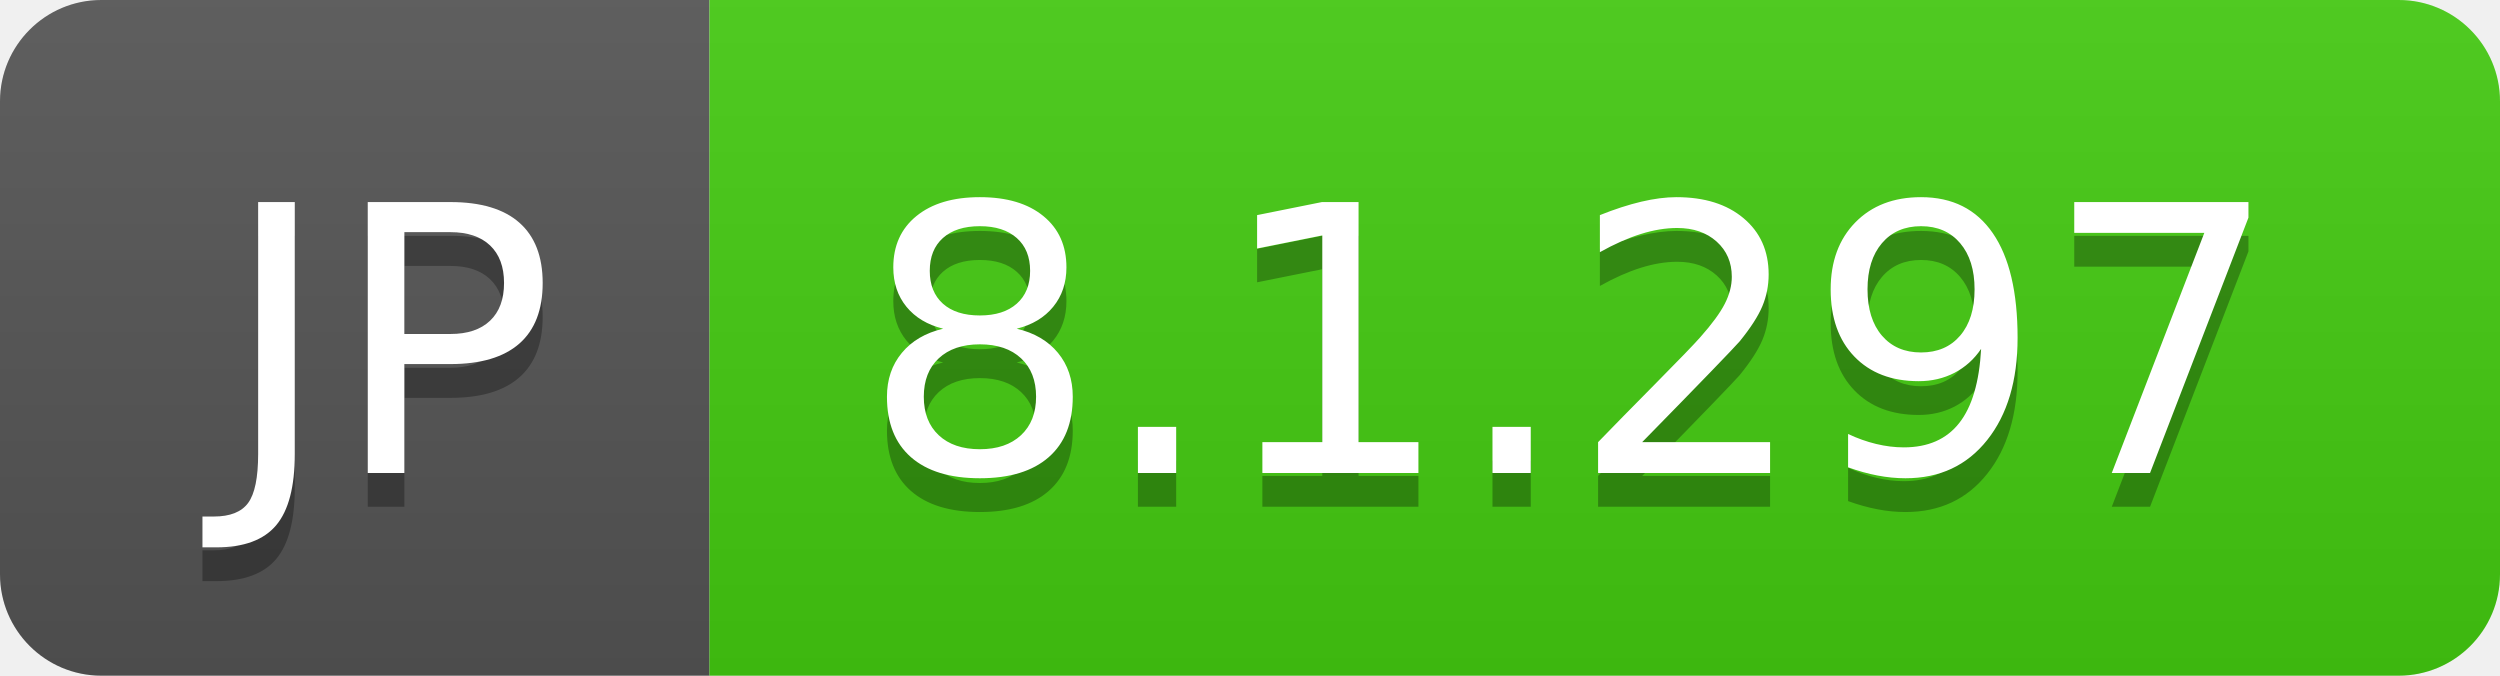
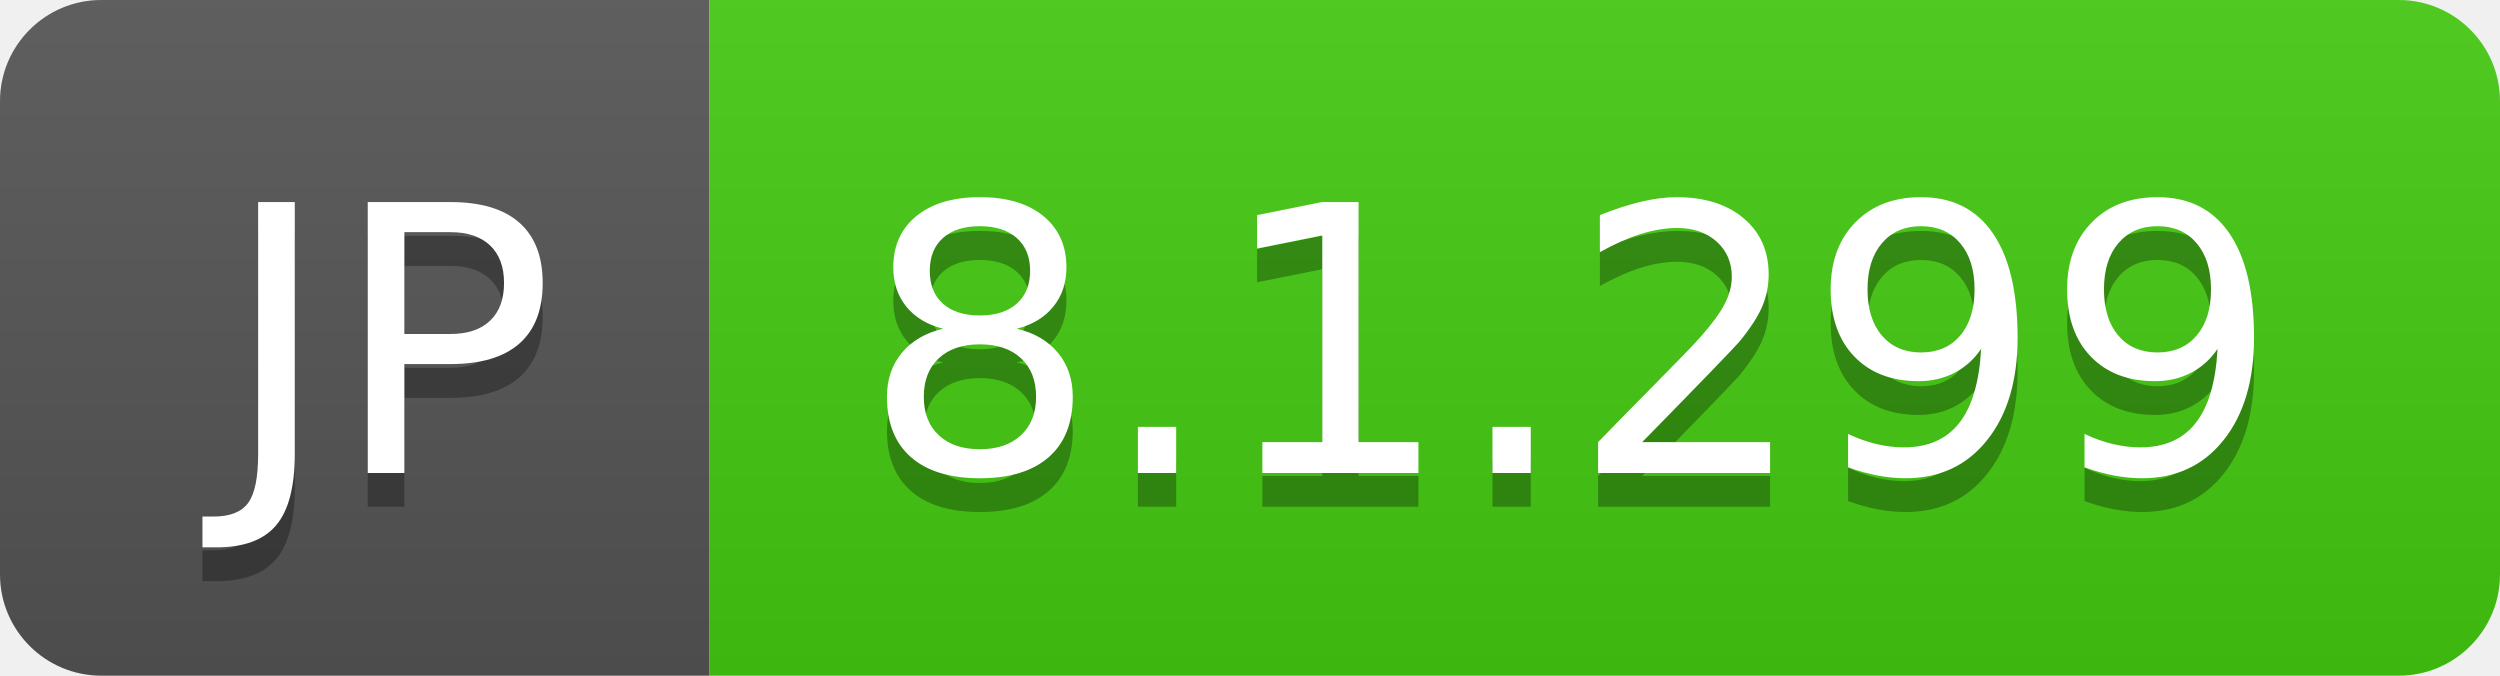
- <svg xmlns="http://www.w3.org/2000/svg" width="74" height="20" role="img" aria-label="JP: 8.1.297">
+ <svg xmlns="http://www.w3.org/2000/svg" width="74" height="20" role="img" aria-label="JP: 8.1.299">
  <linearGradient id="s" x2="0" y2="100%">
    <stop offset="0" stop-color="#bbb" stop-opacity=".1" />
    <stop offset="1" stop-opacity=".1" />
  </linearGradient>
  <clipPath id="r">
    <rect width="74" height="20" rx="3" fill="#fff" />
  </clipPath>
  <g clip-path="url(#r)">
    <rect width="21" height="20" fill="#555" />
    <rect x="21" width="53" height="20" fill="#4c1" />
    <rect width="74" height="20" fill="url(#s)" />
  </g>
  <g fill="#fff" text-anchor="middle" font-family="Verdana,Geneva,DejaVu Sans,sans-serif" text-rendering="geometricPrecision" font-size="110">
    <text aria-hidden="true" x="115" y="150" fill="#010101" fill-opacity=".3" transform="scale(.1)" textLength="110">JP</text>
    <text x="115" y="140" transform="scale(.1)" fill="#fff" textLength="110">JP</text>
-     <text aria-hidden="true" x="465" y="150" fill="#010101" fill-opacity=".3" transform="scale(.1)" textLength="430">8.1.297</text>
-     <text x="465" y="140" transform="scale(.1)" fill="#fff" textLength="430">8.1.297</text>
+     <text aria-hidden="true" x="465" y="150" fill="#010101" fill-opacity=".3" transform="scale(.1)" textLength="430">8.1.299</text>
+     <text x="465" y="140" transform="scale(.1)" fill="#fff" textLength="430">8.1.299</text>
  </g>
</svg>
